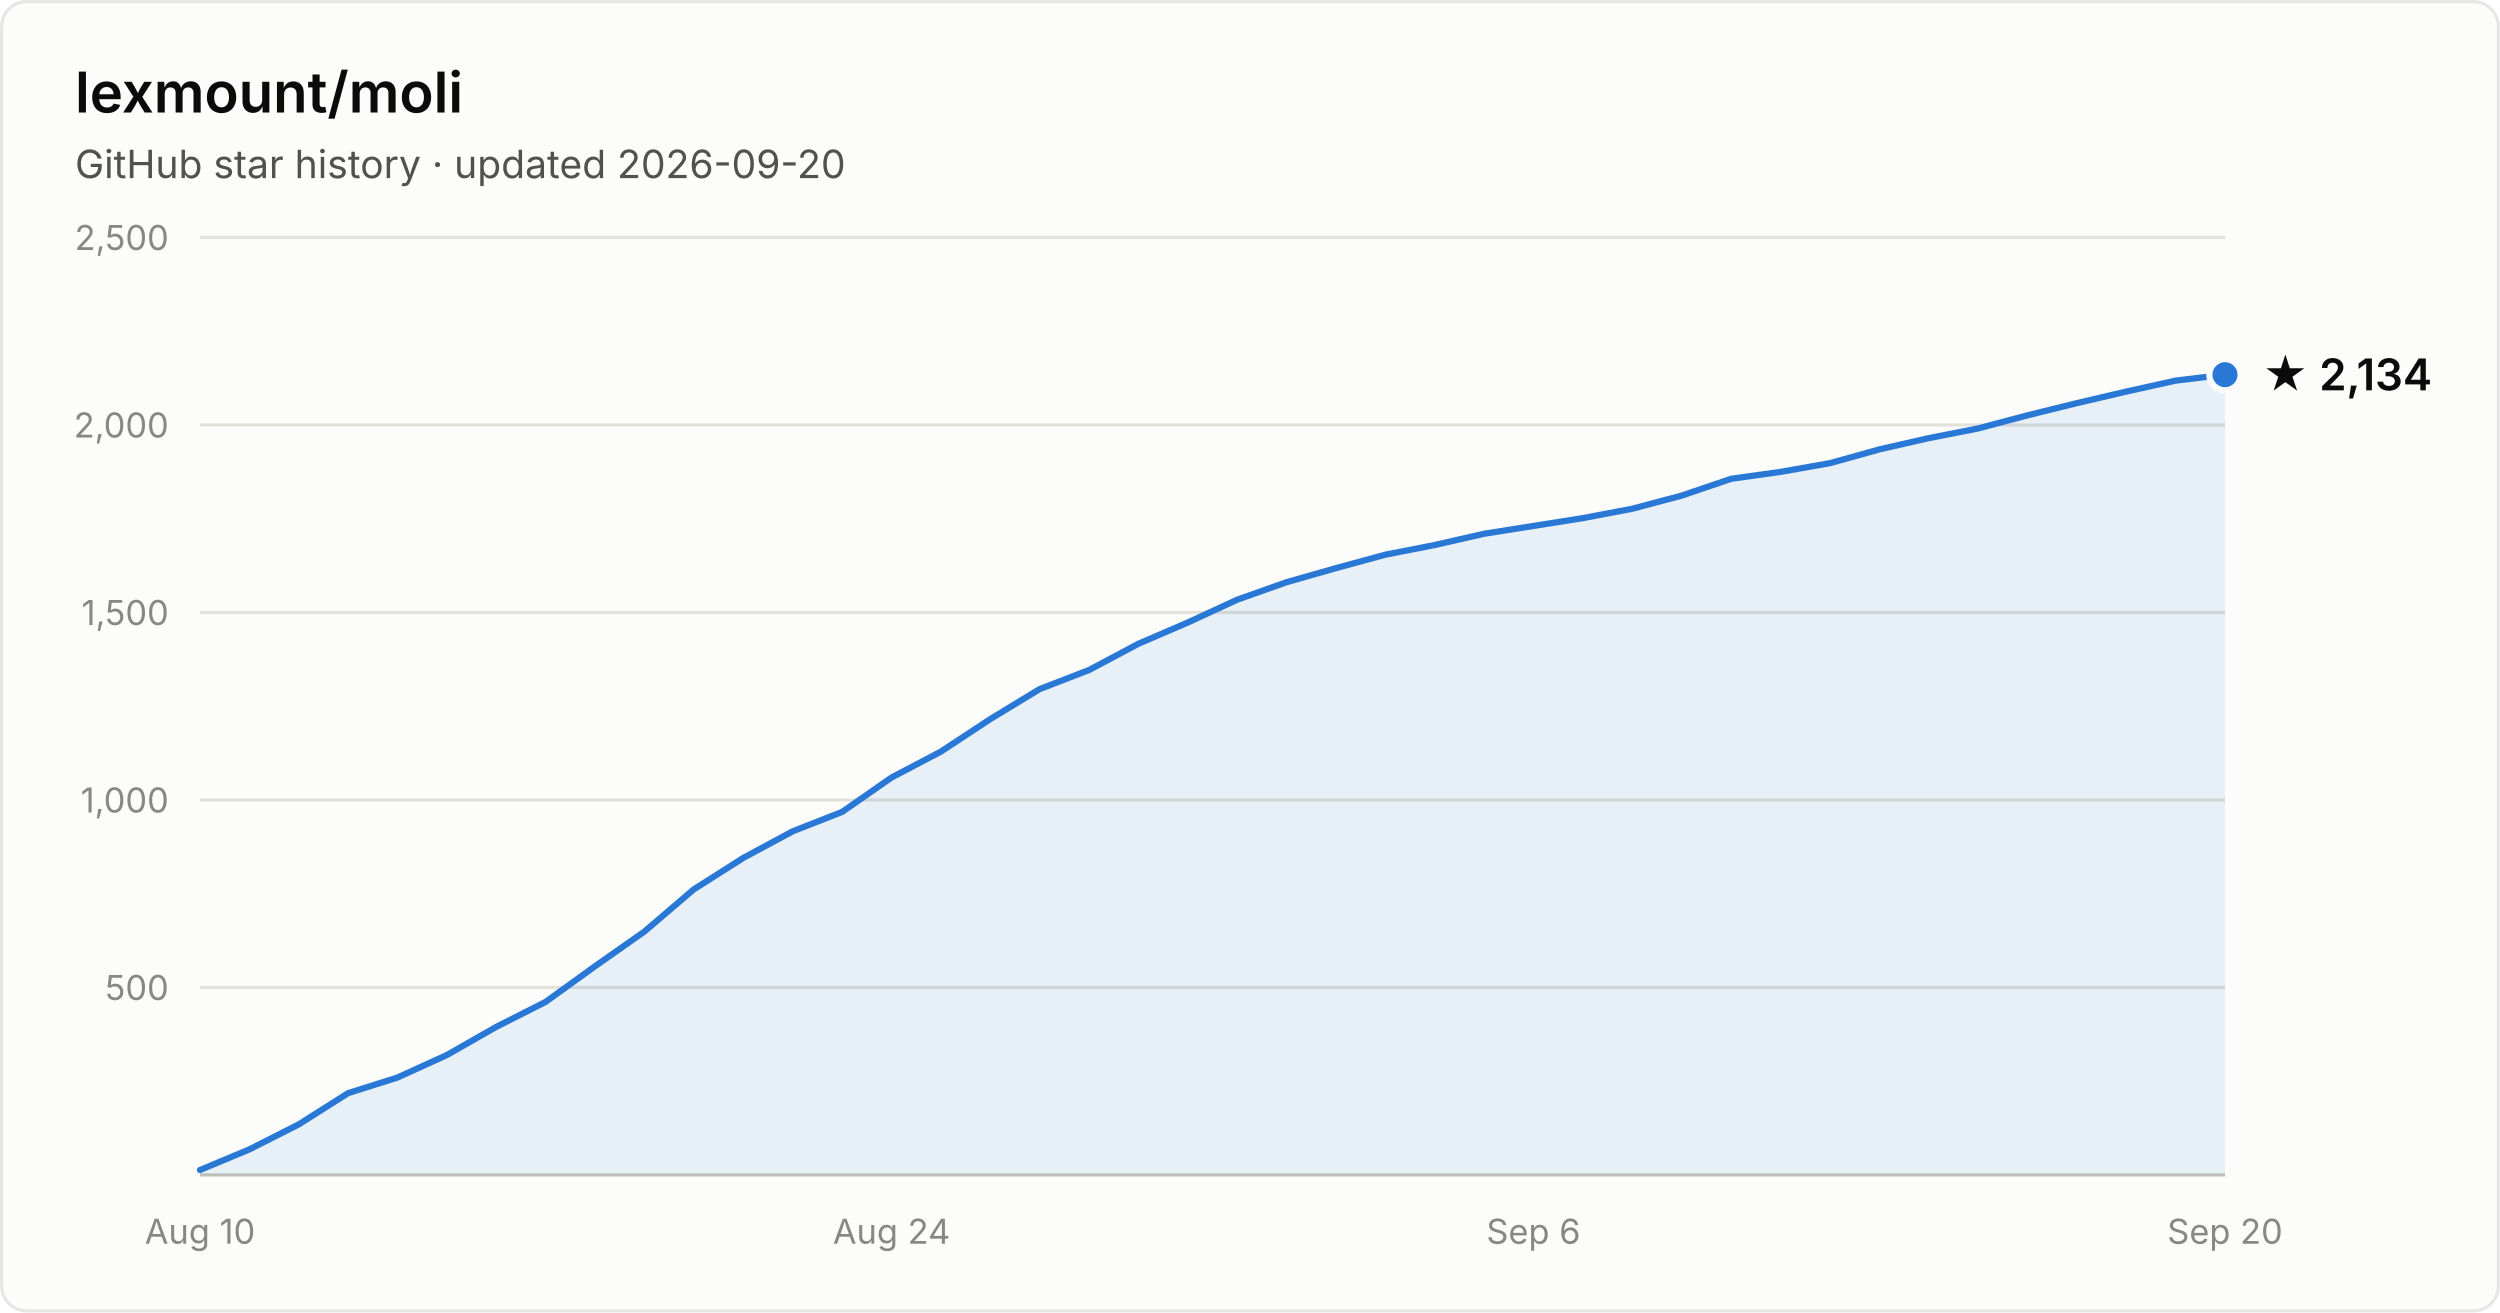
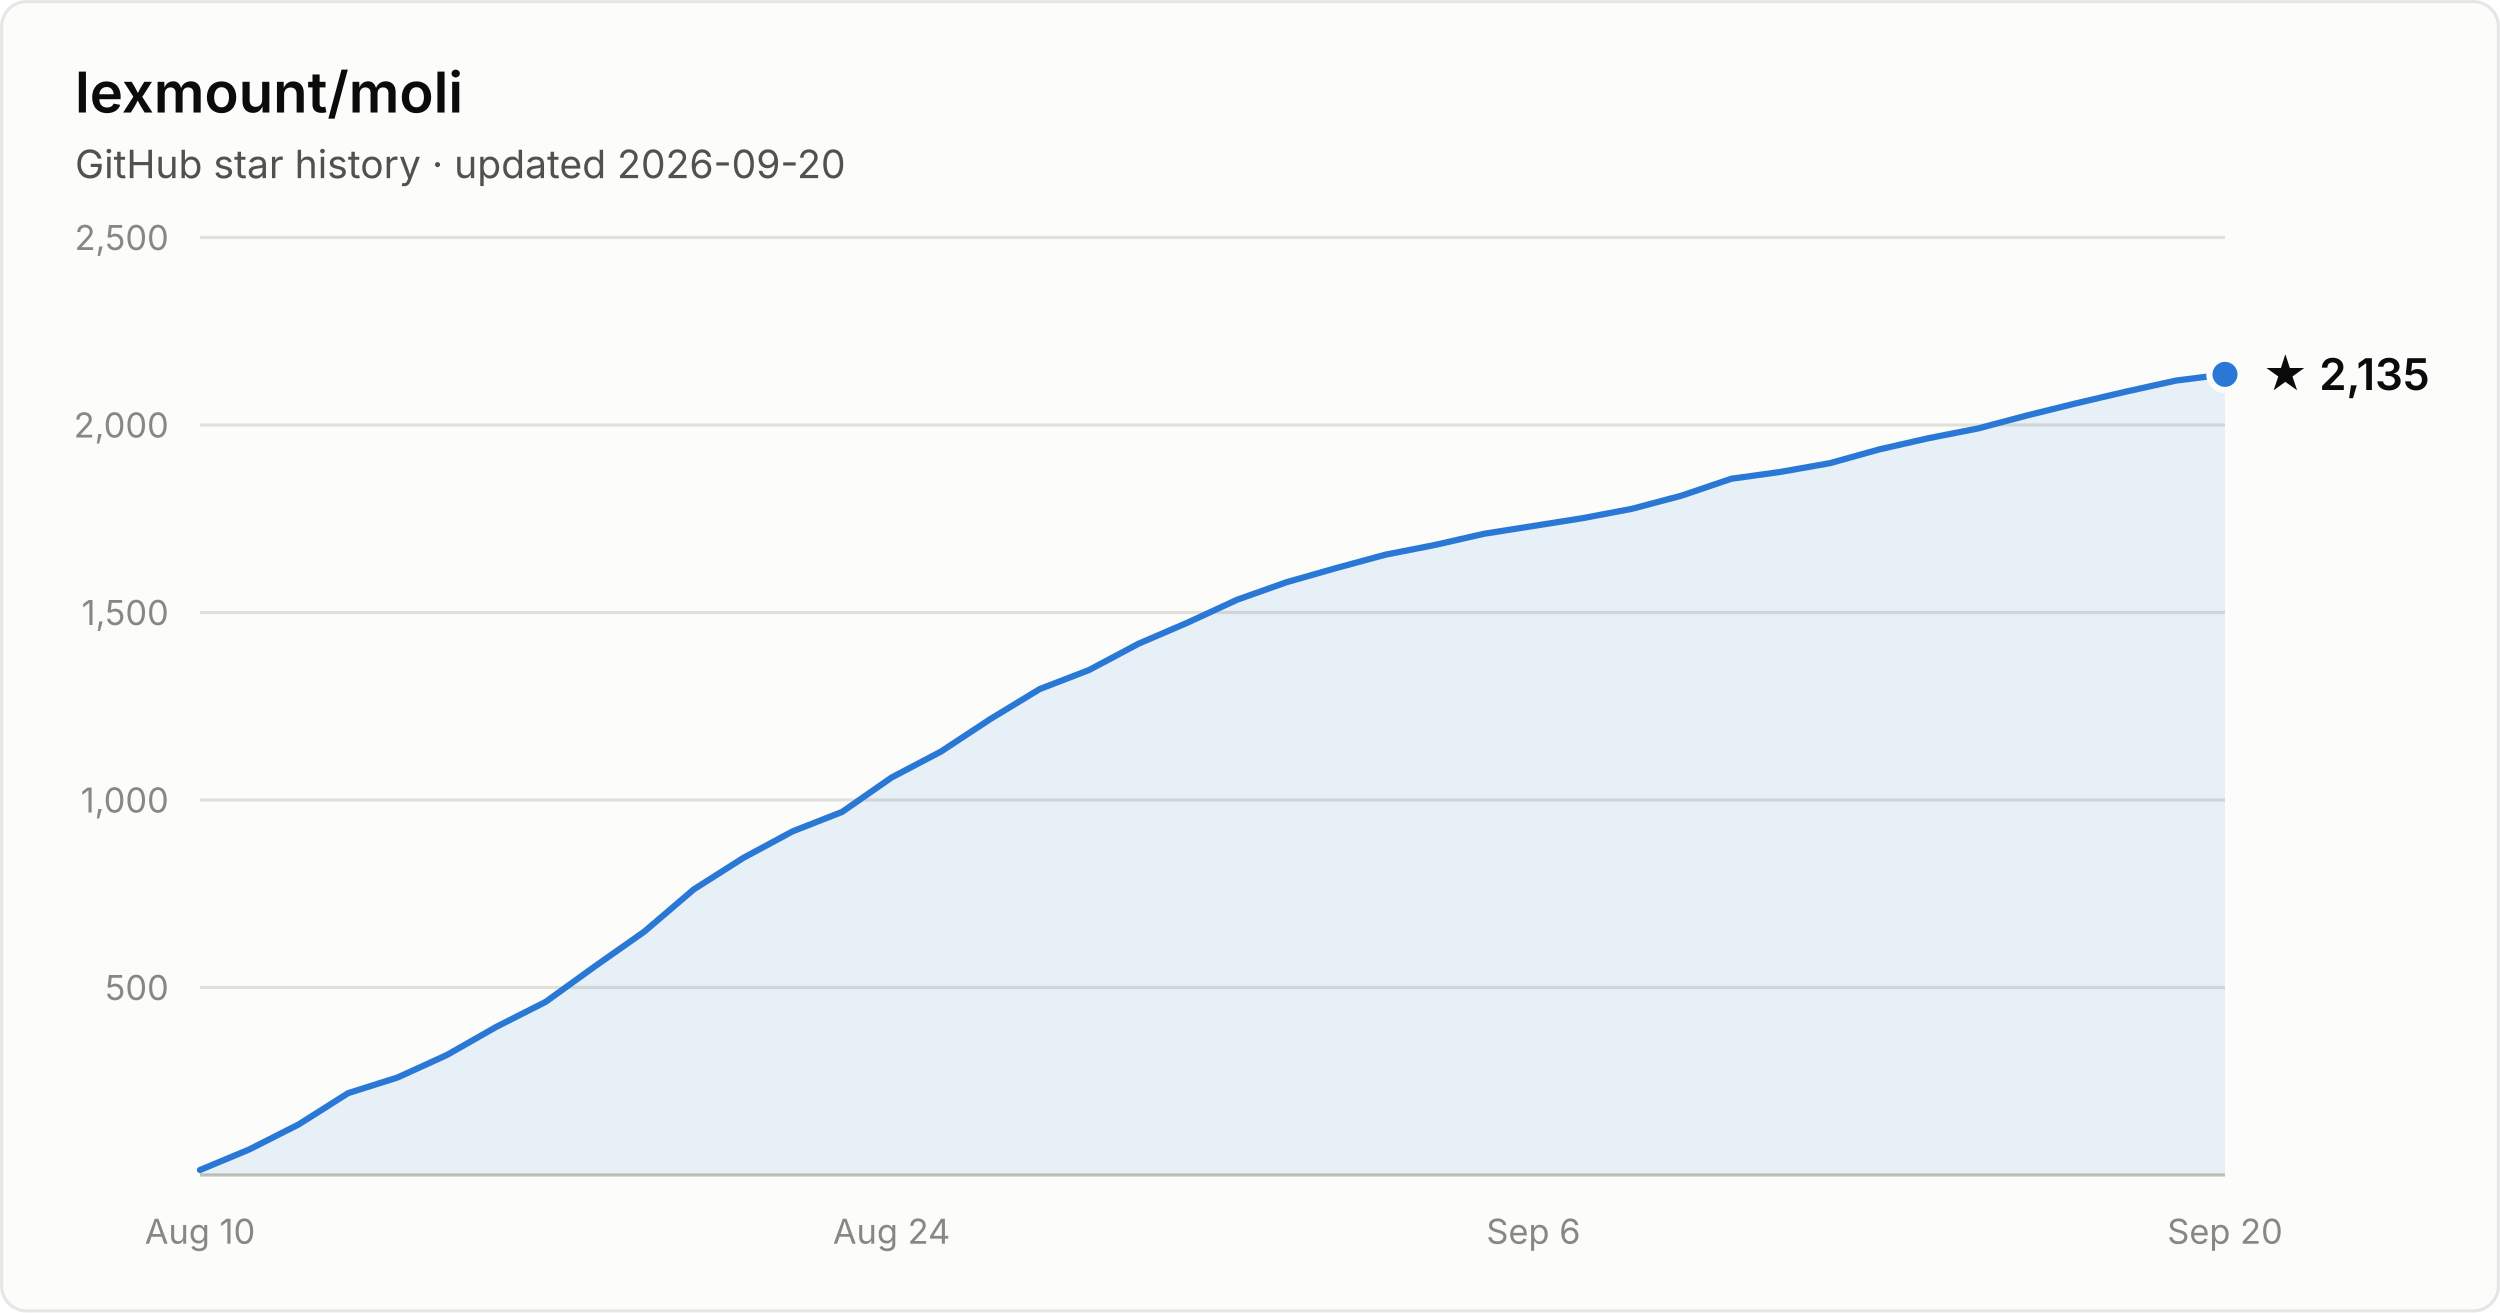
- <svg xmlns="http://www.w3.org/2000/svg" width="800" height="420" viewBox="0 0 800 420" font-family="system-ui, -apple-system, Segoe UI, sans-serif" role="img" aria-label="Star history of lexmount/moli: 2,134 stars as of 2026-09-20">
+ <svg xmlns="http://www.w3.org/2000/svg" width="800" height="420" viewBox="0 0 800 420" font-family="system-ui, -apple-system, Segoe UI, sans-serif" role="img" aria-label="Star history of lexmount/moli: 2,135 stars as of 2026-09-20">
  <rect x="0.5" y="0.5" width="799" height="419" rx="8" fill="#fcfcfb" stroke="rgba(11,11,11,0.10)" />
  <text x="24" y="36" fill="#0b0b0b" font-size="18" font-weight="600">lexmount/moli</text>
  <text x="24" y="57" fill="#52514e" font-size="12.5">GitHub star history · updated 2026-09-20</text>
  <line x1="64" y1="316.0" x2="712" y2="316.0" stroke="#e1e0d9" stroke-width="1" />
  <text x="54" y="320.0" text-anchor="end" fill="#898781" font-size="11" style="font-variant-numeric:tabular-nums">500</text>
  <line x1="64" y1="256.0" x2="712" y2="256.0" stroke="#e1e0d9" stroke-width="1" />
  <text x="54" y="260.0" text-anchor="end" fill="#898781" font-size="11" style="font-variant-numeric:tabular-nums">1,000</text>
  <line x1="64" y1="196.0" x2="712" y2="196.0" stroke="#e1e0d9" stroke-width="1" />
  <text x="54" y="200.0" text-anchor="end" fill="#898781" font-size="11" style="font-variant-numeric:tabular-nums">1,500</text>
  <line x1="64" y1="136.0" x2="712" y2="136.0" stroke="#e1e0d9" stroke-width="1" />
  <text x="54" y="140.0" text-anchor="end" fill="#898781" font-size="11" style="font-variant-numeric:tabular-nums">2,000</text>
  <line x1="64" y1="76.0" x2="712" y2="76.0" stroke="#e1e0d9" stroke-width="1" />
  <text x="54" y="80.0" text-anchor="end" fill="#898781" font-size="11" style="font-variant-numeric:tabular-nums">2,500</text>
  <line x1="64" y1="376" x2="712" y2="376" stroke="#c3c2b7" stroke-width="1" />
  <text x="64.0" y="398" text-anchor="middle" fill="#898781" font-size="11" style="font-variant-numeric:tabular-nums">Aug 10</text>
  <text x="285.3" y="398" text-anchor="middle" fill="#898781" font-size="11" style="font-variant-numeric:tabular-nums">Aug 24</text>
  <text x="490.7" y="398" text-anchor="middle" fill="#898781" font-size="11" style="font-variant-numeric:tabular-nums">Sep 6</text>
  <text x="712.0" y="398" text-anchor="middle" fill="#898781" font-size="11" style="font-variant-numeric:tabular-nums">Sep 20</text>
-   <path d="M64.0 374.4 L79.8 367.8 L95.6 359.8 L111.4 349.8 L127.2 344.8 L143.0 337.6 L158.8 328.6 L174.6 320.6 L190.4 309.2 L206.2 298.1 L222.0 284.6 L237.9 274.5 L253.7 266.0 L269.5 259.8 L285.3 248.8 L301.1 240.5 L316.9 230.1 L332.7 220.5 L348.5 214.4 L364.3 206.0 L380.1 199.2 L395.9 191.9 L411.7 186.3 L427.5 181.8 L443.3 177.5 L459.1 174.4 L474.9 170.8 L490.7 168.3 L506.5 165.8 L522.3 162.8 L538.1 158.6 L554.0 153.2 L569.8 151.0 L585.6 148.2 L601.4 143.8 L617.2 140.2 L633.0 137.1 L648.8 132.9 L664.6 129.0 L680.4 125.3 L696.2 121.8 L712.0 119.9 L712.0 376 L64.0 376 Z" fill="#2a78d6" fill-opacity="0.1" />
-   <path d="M64.0 374.4 L79.8 367.8 L95.6 359.8 L111.4 349.8 L127.2 344.8 L143.0 337.6 L158.8 328.6 L174.6 320.6 L190.4 309.2 L206.2 298.1 L222.0 284.6 L237.9 274.5 L253.7 266.0 L269.5 259.8 L285.3 248.8 L301.1 240.5 L316.9 230.1 L332.7 220.5 L348.5 214.4 L364.3 206.0 L380.1 199.2 L395.9 191.9 L411.7 186.3 L427.5 181.8 L443.3 177.5 L459.1 174.4 L474.9 170.8 L490.7 168.3 L506.5 165.8 L522.3 162.8 L538.1 158.6 L554.0 153.2 L569.8 151.0 L585.6 148.2 L601.4 143.8 L617.2 140.2 L633.0 137.1 L648.8 132.9 L664.6 129.0 L680.4 125.3 L696.2 121.8 L712.0 119.9" fill="none" stroke="#2a78d6" stroke-width="2" stroke-linejoin="round" stroke-linecap="round" />
-   <circle cx="712.0" cy="119.9" r="5" fill="#2a78d6" stroke="#fcfcfb" stroke-width="2" />
-   <text x="724.0" y="124.9" fill="#0b0b0b" font-size="14" font-weight="600">★ 2,134</text>
+   <path d="M64.0 374.4 L79.8 367.8 L95.6 359.8 L111.4 349.8 L127.2 344.8 L143.0 337.6 L158.8 328.6 L174.6 320.6 L190.4 309.2 L206.2 298.1 L222.0 284.6 L237.9 274.5 L253.7 266.0 L269.5 259.8 L285.3 248.8 L301.1 240.5 L316.9 230.1 L332.7 220.5 L348.5 214.4 L364.3 206.0 L380.1 199.2 L395.9 191.9 L411.7 186.3 L427.5 181.8 L443.3 177.5 L459.1 174.4 L474.9 170.8 L490.7 168.3 L506.5 165.8 L522.3 162.8 L538.1 158.6 L554.0 153.2 L569.8 151.0 L585.6 148.2 L601.4 143.8 L617.2 140.2 L633.0 137.1 L648.8 132.9 L664.6 129.0 L680.4 125.3 L696.2 121.8 L712.0 119.8 L712.0 376 L64.0 376 Z" fill="#2a78d6" fill-opacity="0.1" />
+   <path d="M64.0 374.4 L79.8 367.8 L95.6 359.8 L111.4 349.8 L127.2 344.8 L143.0 337.6 L158.8 328.6 L174.6 320.6 L190.4 309.2 L206.2 298.1 L222.0 284.6 L237.9 274.5 L253.7 266.0 L269.5 259.8 L285.3 248.8 L301.1 240.5 L316.9 230.1 L332.7 220.5 L348.5 214.4 L364.3 206.0 L380.1 199.2 L395.9 191.9 L411.7 186.3 L427.5 181.8 L443.3 177.5 L459.1 174.4 L474.9 170.8 L490.7 168.3 L506.5 165.8 L522.3 162.8 L538.1 158.6 L554.0 153.2 L569.8 151.0 L585.6 148.2 L601.4 143.8 L617.2 140.2 L633.0 137.1 L648.8 132.9 L664.6 129.0 L680.4 125.3 L696.2 121.8 L712.0 119.8" fill="none" stroke="#2a78d6" stroke-width="2" stroke-linejoin="round" stroke-linecap="round" />
+   <circle cx="712.0" cy="119.8" r="5" fill="#2a78d6" stroke="#fcfcfb" stroke-width="2" />
+   <text x="724.0" y="124.8" fill="#0b0b0b" font-size="14" font-weight="600">★ 2,135</text>
</svg>
